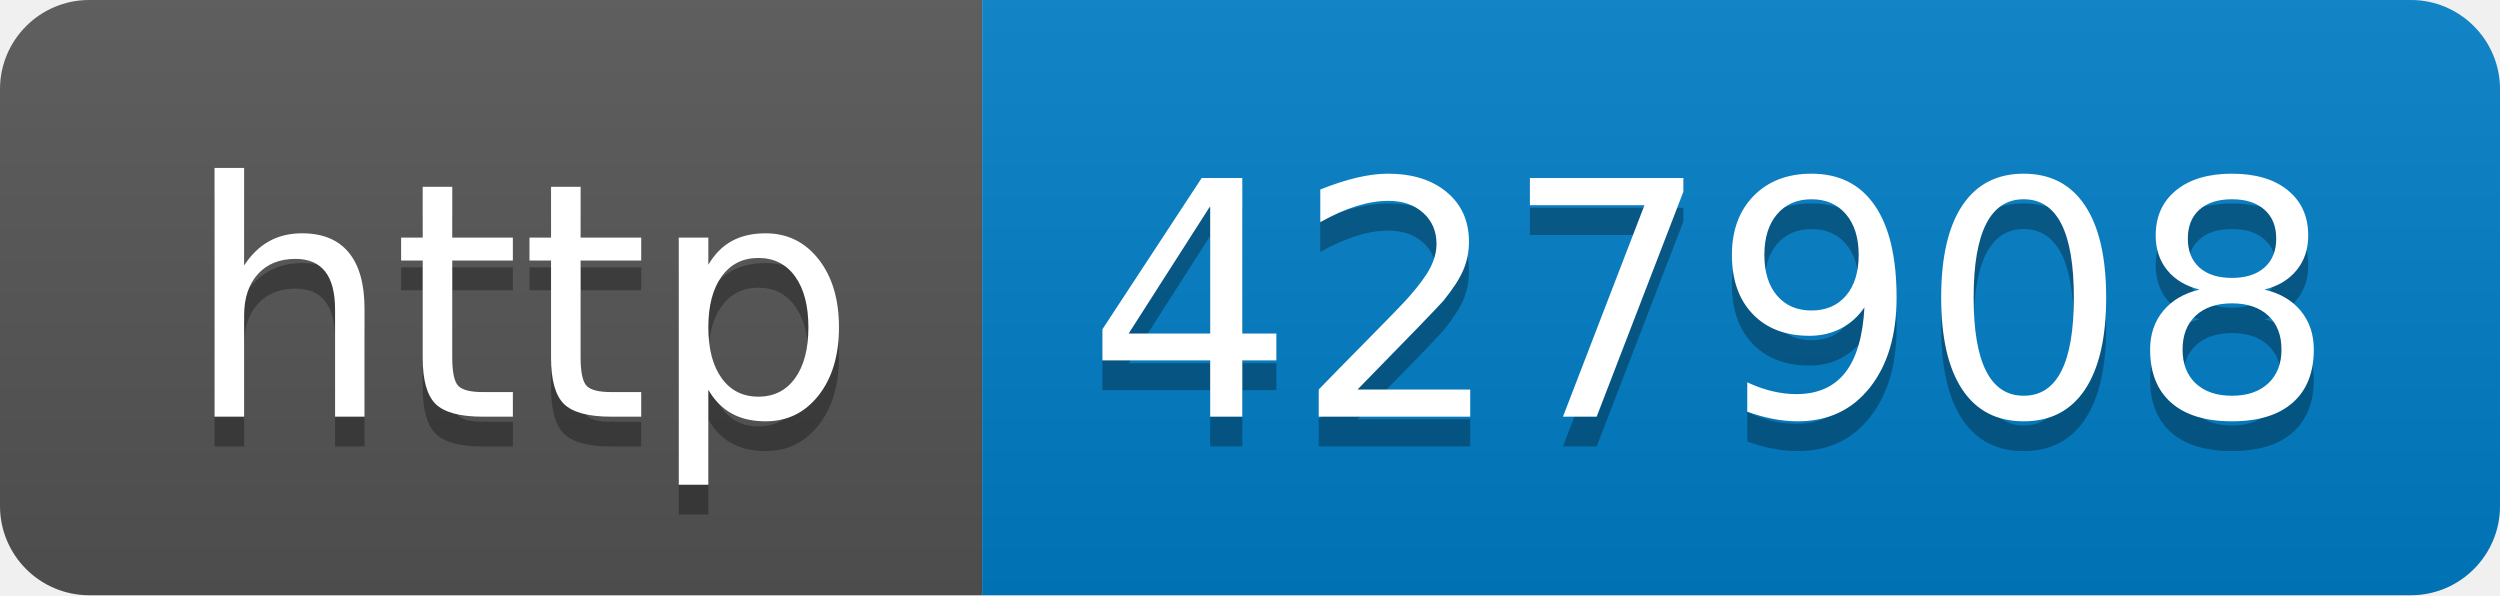
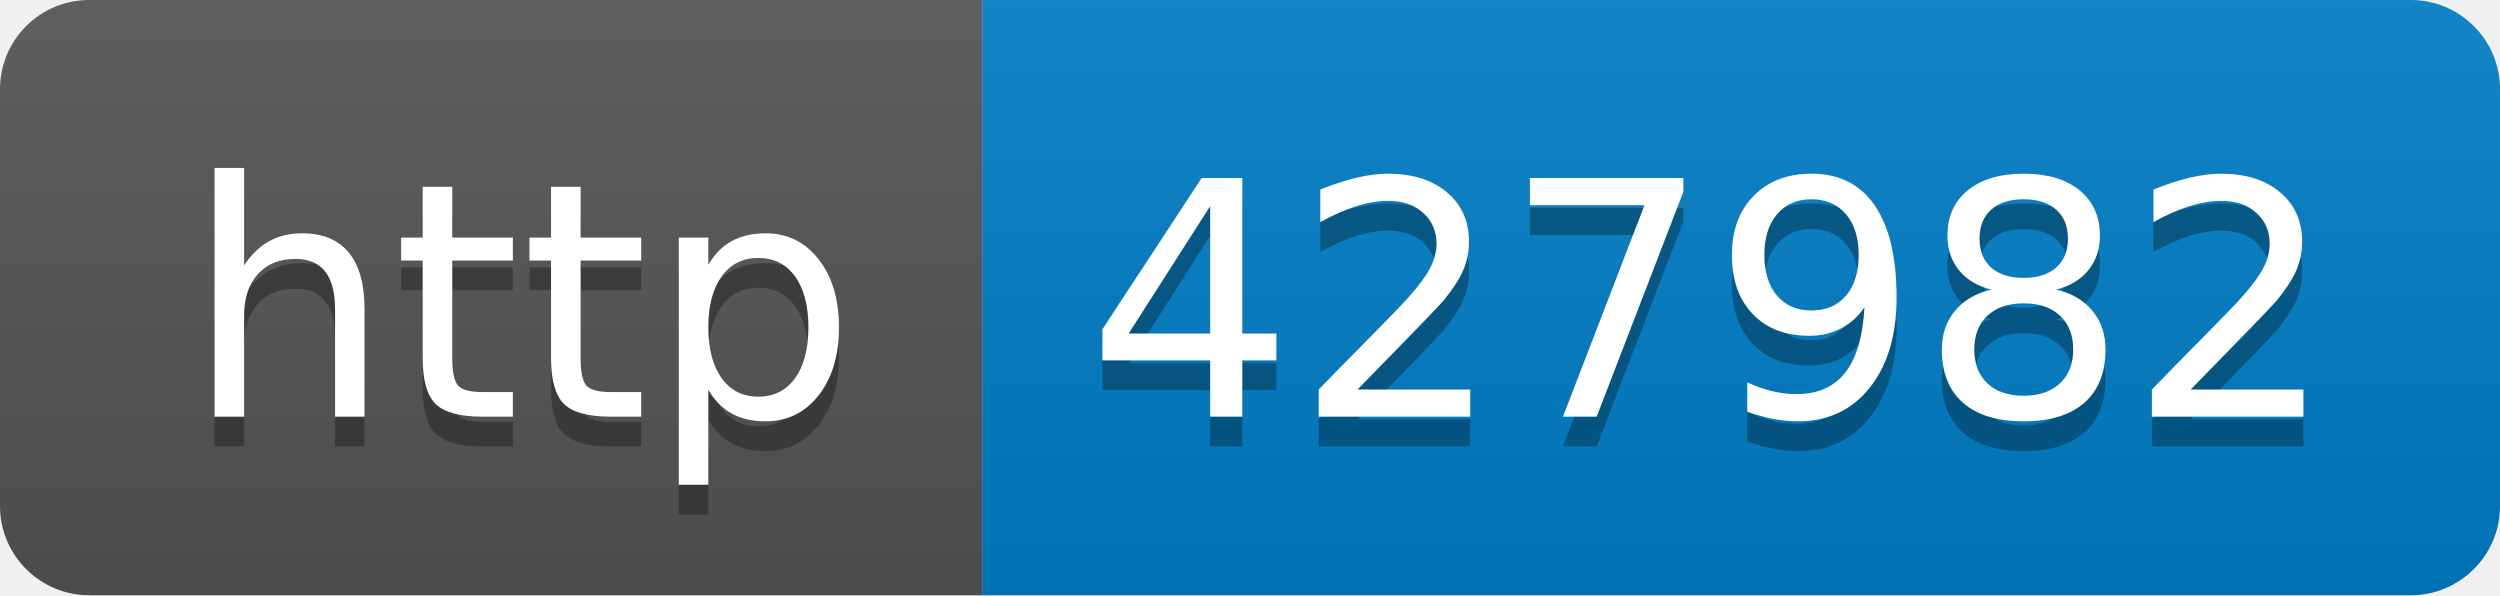
- <svg xmlns="http://www.w3.org/2000/svg" width="84" height="20" role="img" aria-label="http: 427908">
+ <svg xmlns="http://www.w3.org/2000/svg" width="84" height="20" role="img" aria-label="http: 427982">
  <linearGradient id="s" x2="0" y2="100%">
    <stop offset="0" stop-color="#bbb" stop-opacity=".1" />
    <stop offset="1" stop-opacity=".1" />
  </linearGradient>
  <clipPath id="r">
    <rect width="84" height="20" rx="3" fill="#fff" />
  </clipPath>
  <g clip-path="url(#r)">
    <rect width="33" height="20" fill="#555" />
    <rect x="33" width="51" height="20" fill="#007ec6" />
    <rect width="84" height="20" fill="url(#s)" />
  </g>
  <g fill="#fff" text-anchor="middle" font-family="Verdana,Geneva,DejaVu Sans,sans-serif" text-rendering="geometricPrecision" font-size="110">
    <text aria-hidden="true" x="175" y="150" fill="#010101" fill-opacity=".3" transform="scale(.1)" textLength="230">http</text>
    <text x="175" y="140" transform="scale(.1)" fill="#fff" textLength="230">http</text>
-     <text aria-hidden="true" x="575" y="150" fill="#010101" fill-opacity=".3" transform="scale(.1)" textLength="410">427908</text>
-     <text x="575" y="140" transform="scale(.1)" fill="#fff" textLength="410">427908</text>
+     <text aria-hidden="true" x="575" y="150" fill="#010101" fill-opacity=".3" transform="scale(.1)" textLength="410">427982</text>
+     <text x="575" y="140" transform="scale(.1)" fill="#fff" textLength="410">427982</text>
  </g>
</svg>
